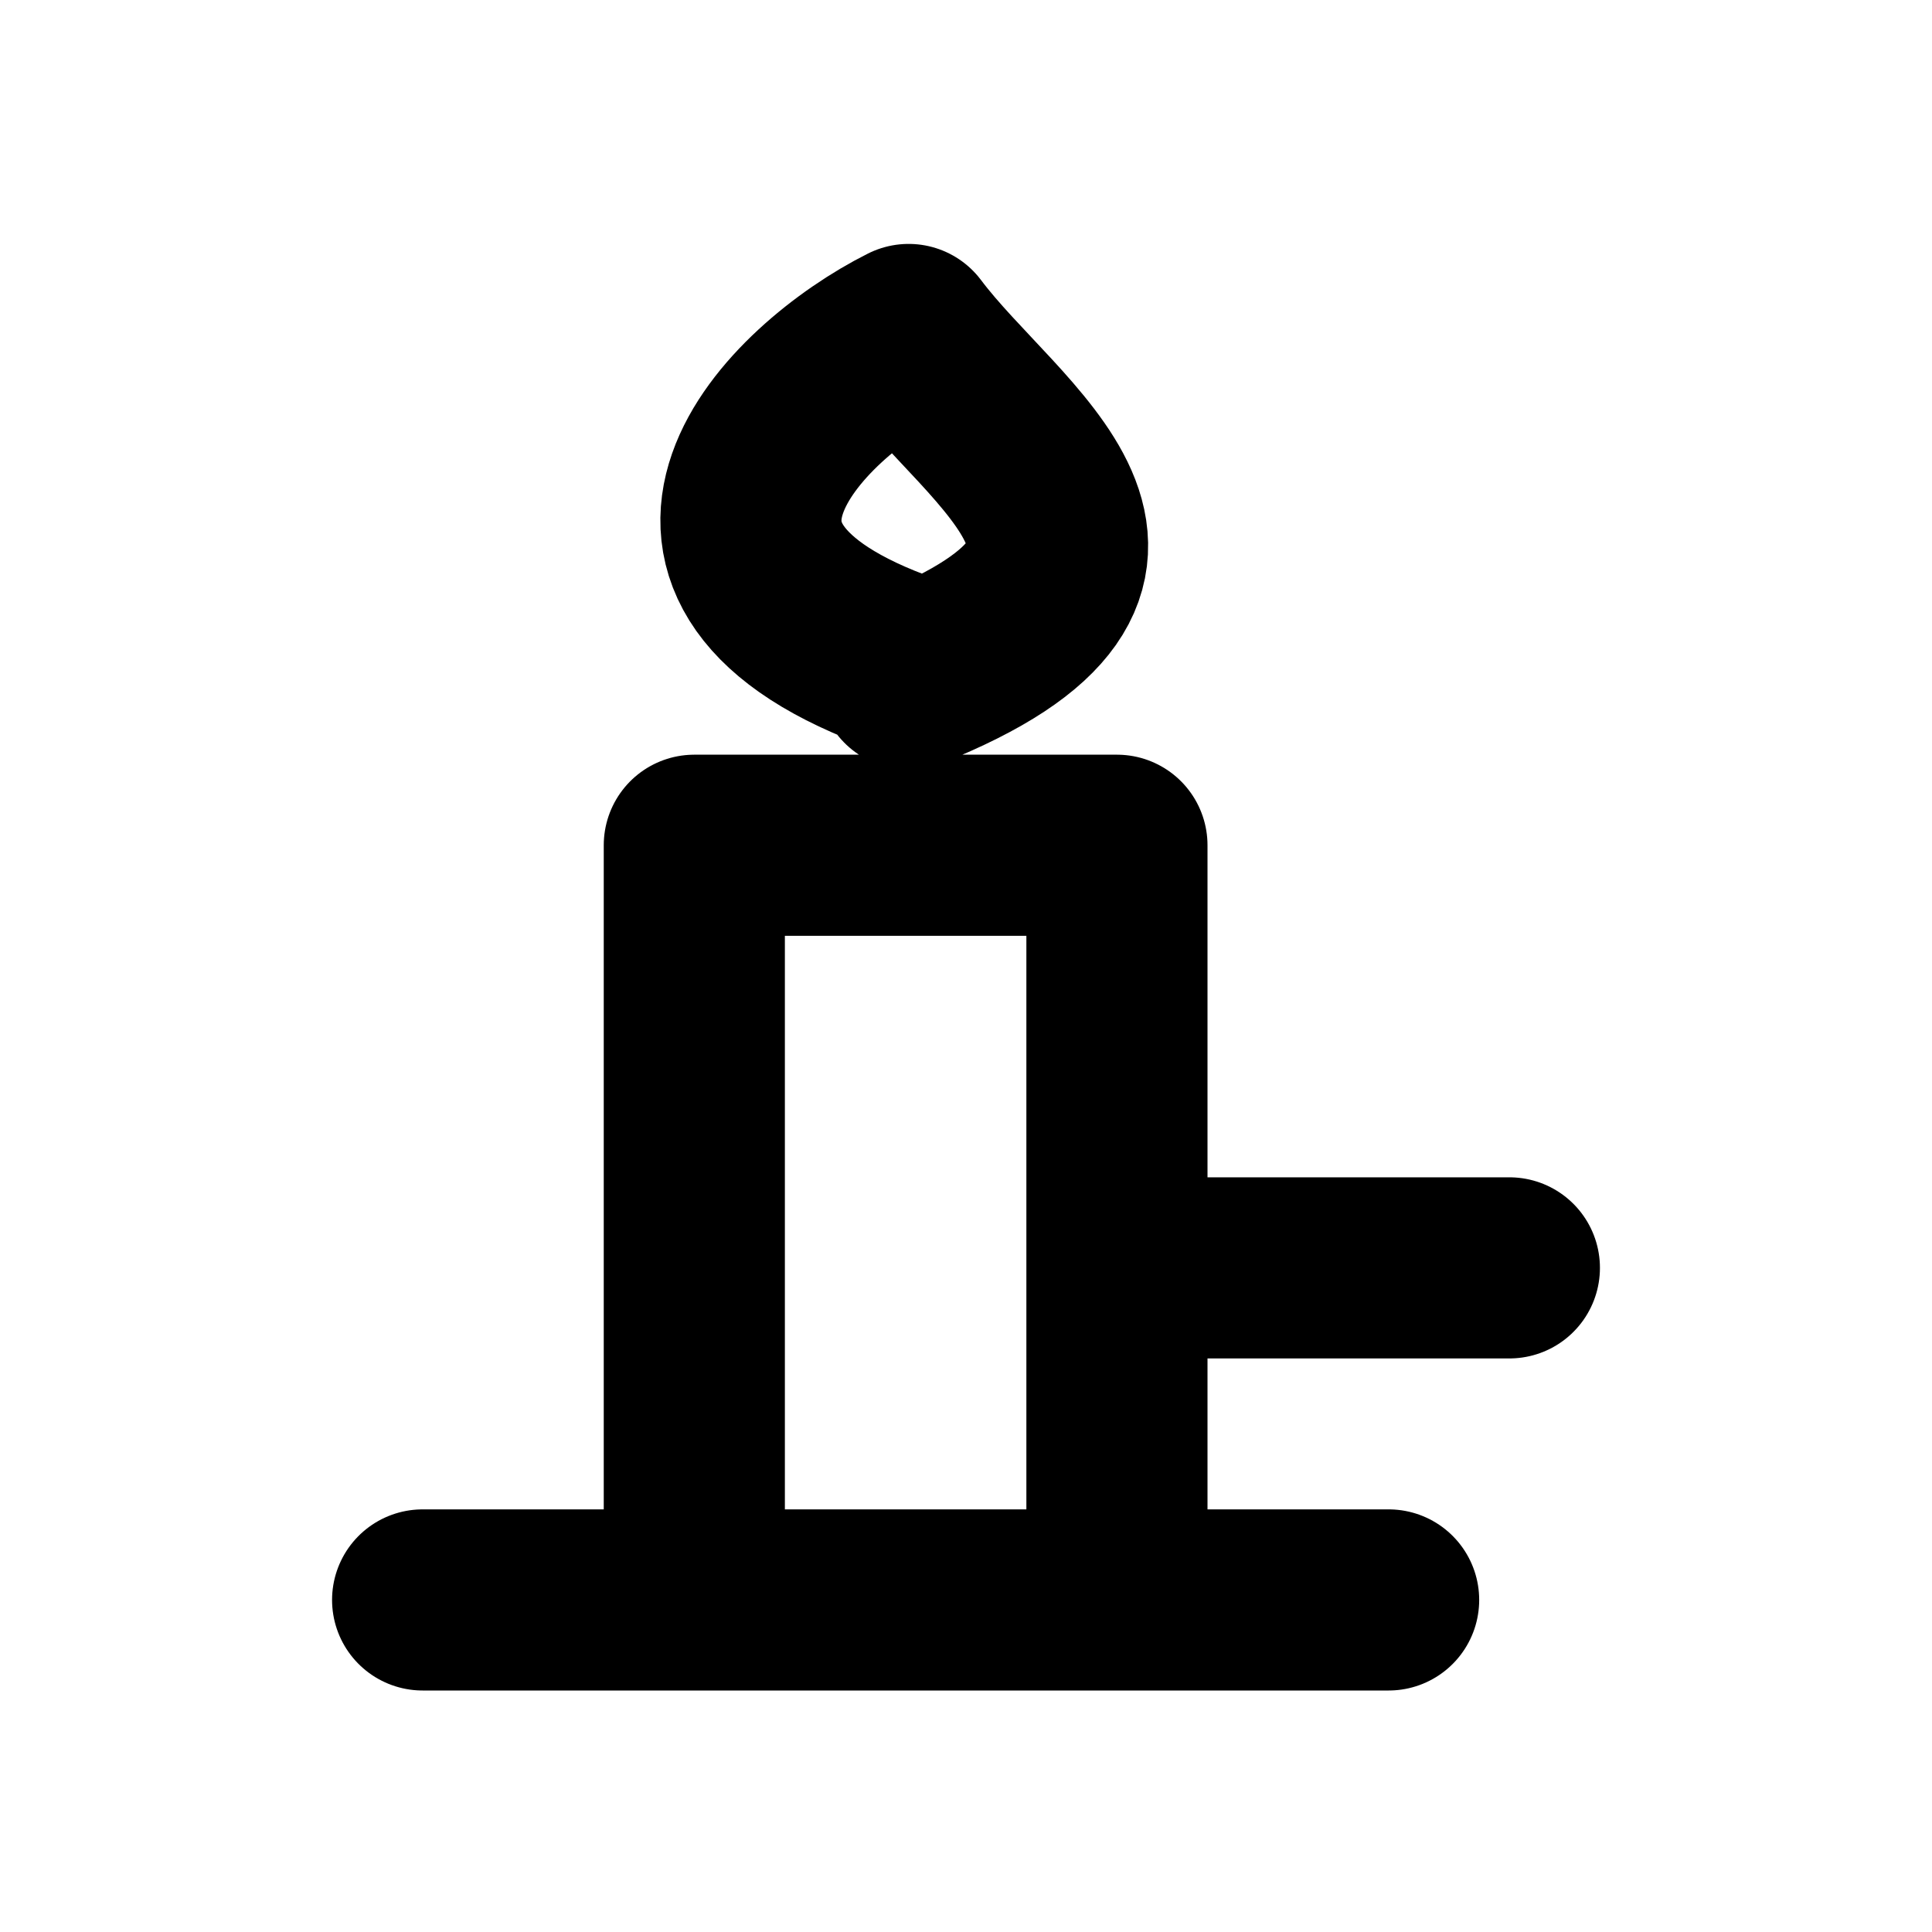
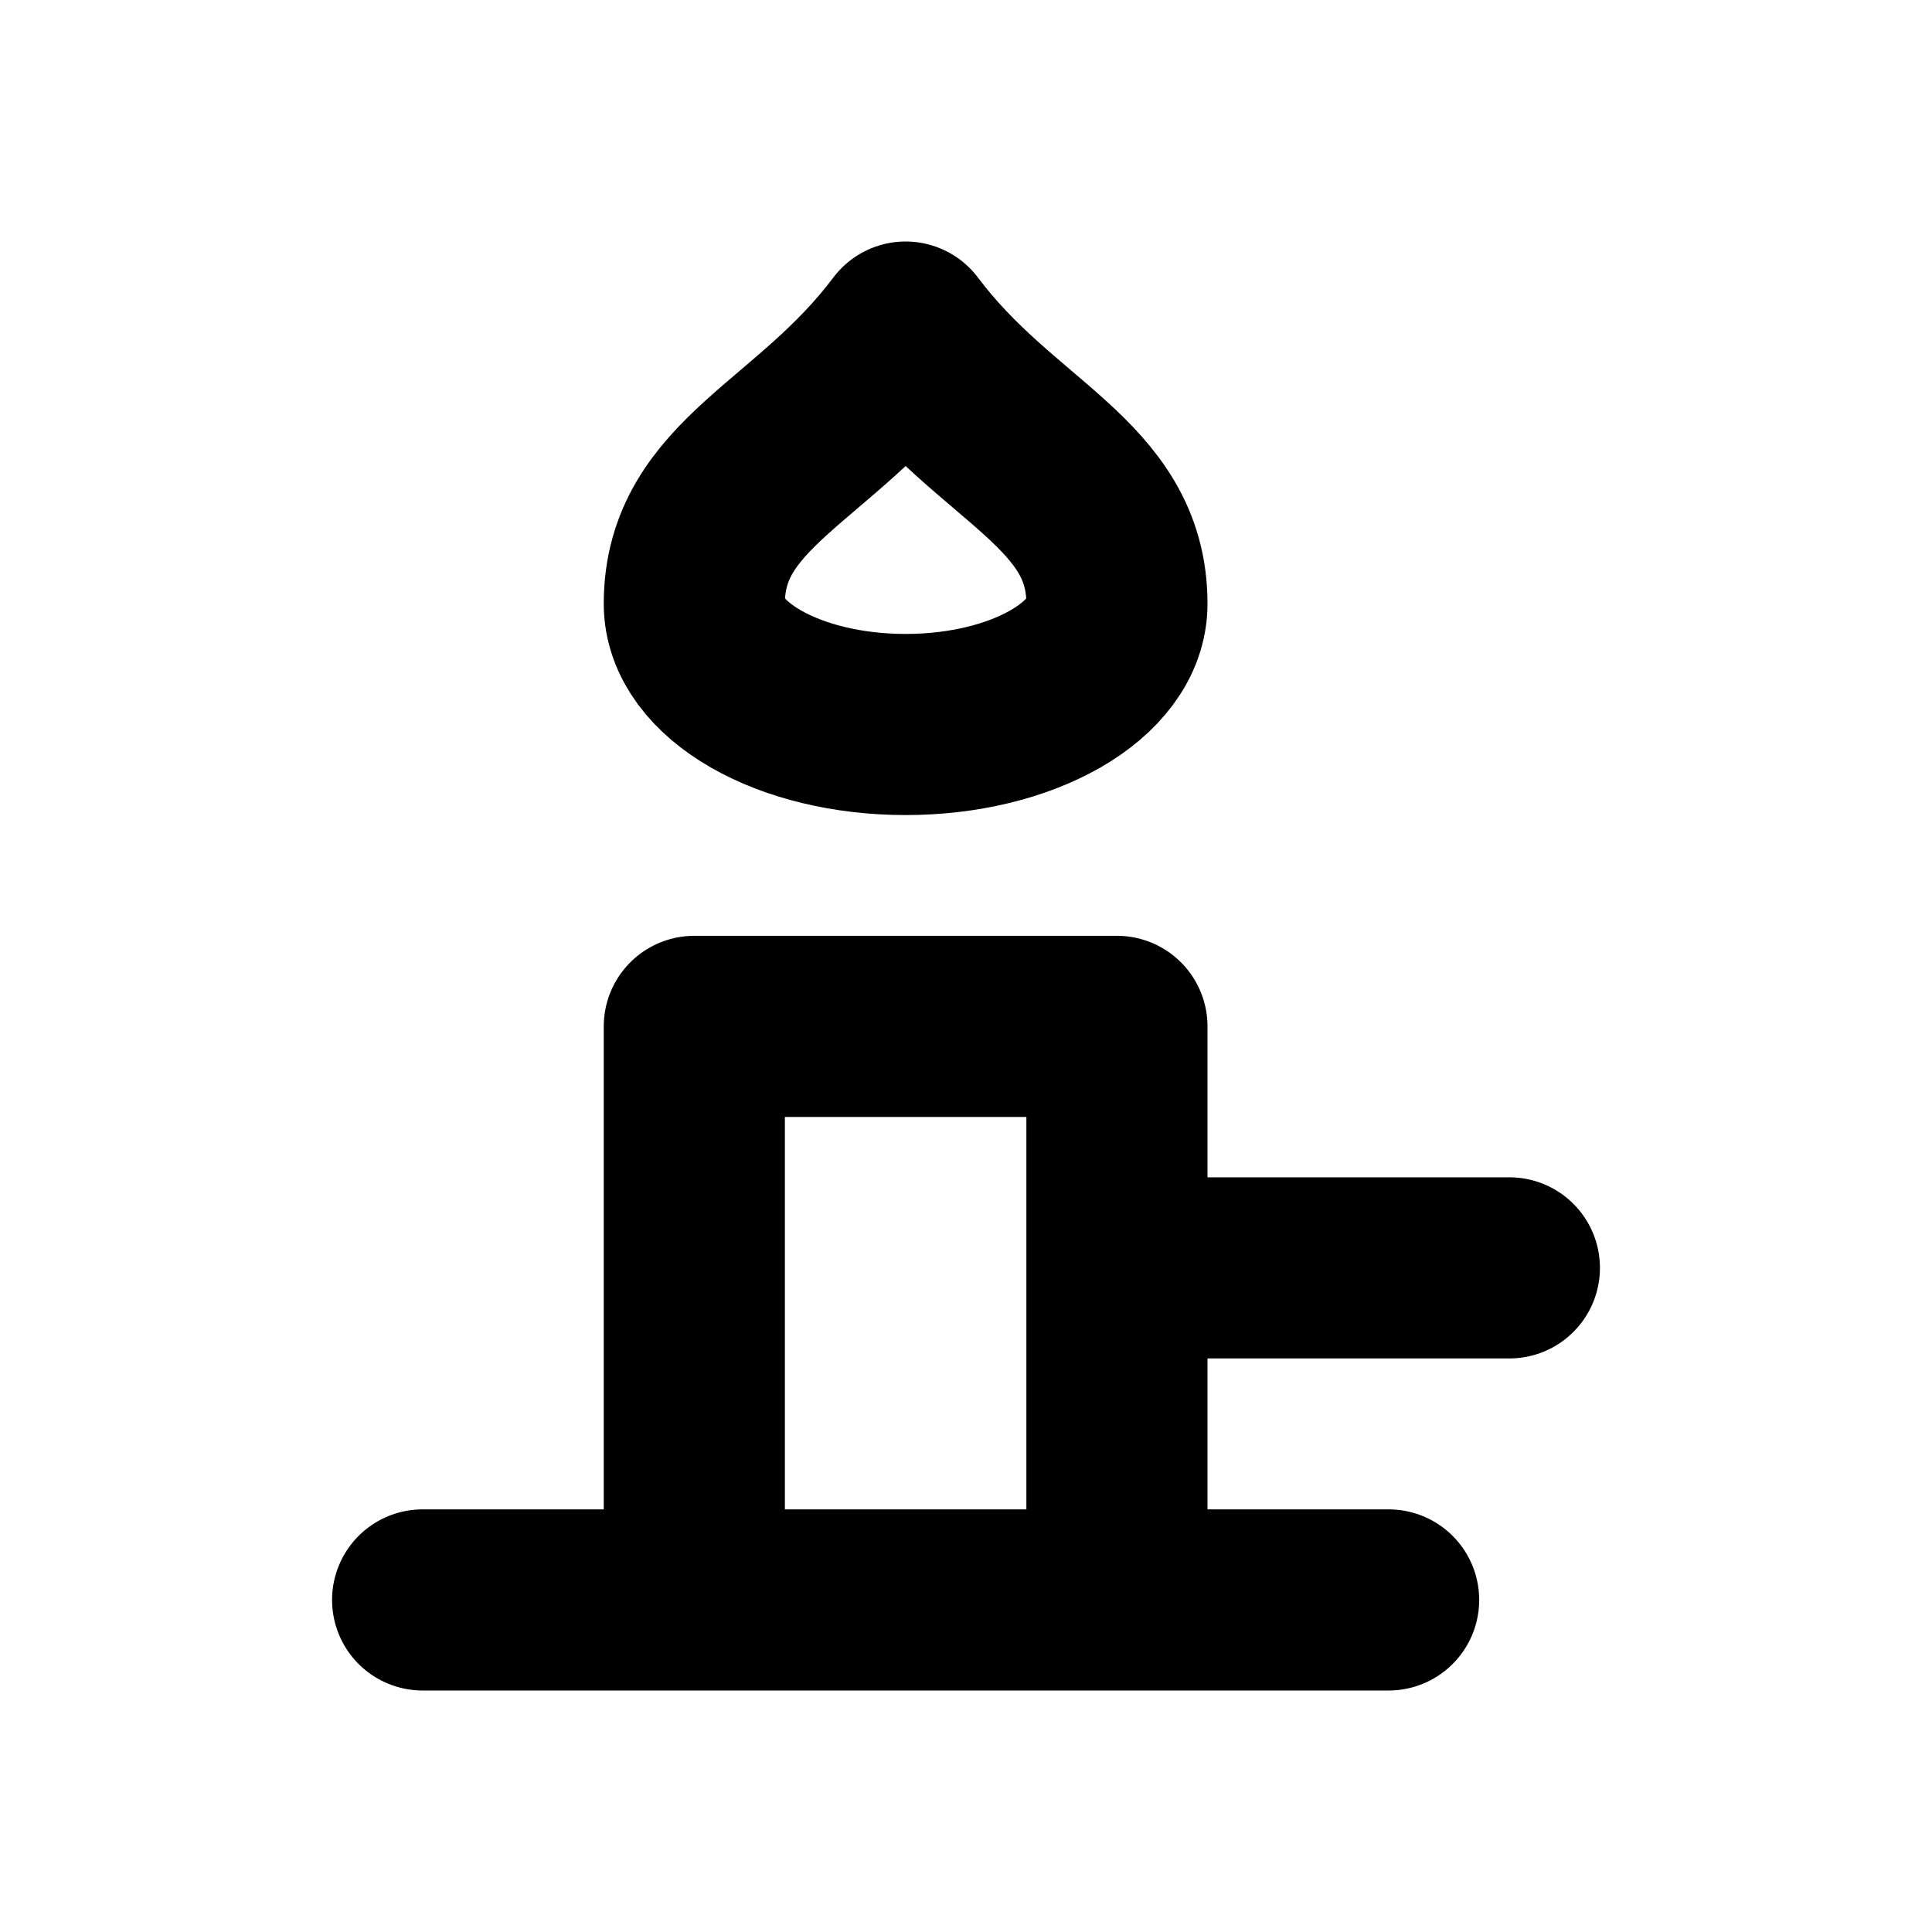
<svg xmlns="http://www.w3.org/2000/svg" width="16" height="16" viewBox="0 0 16 16" fill="none" stroke="currentColor" stroke-width="1.5" stroke-linecap="round" stroke-linejoin="round" aria-hidden="true" focusable="false">
-   <path d="M5.75 7H9.25V13.25H5.75V7ZM3.5 13.25H11.5M7.5 5.5C5.148 4.672 6.574 3.246 7.525 2.77 8.238 3.721 9.902 4.672 7.525 5.623ZM9.25 10.5H12.5" />
+   <path d="M5.75 8.5H9.25V13.25H5.75V8.5ZM3.5 13.25H11.5M7.5 2.75C8.25 3.75 9.25 4 9.25 5A1.75 1 0 0 1 5.75 5C5.75 4 6.75 3.75 7.5 2.75ZM9.25 10.5H12.5" />
</svg>
